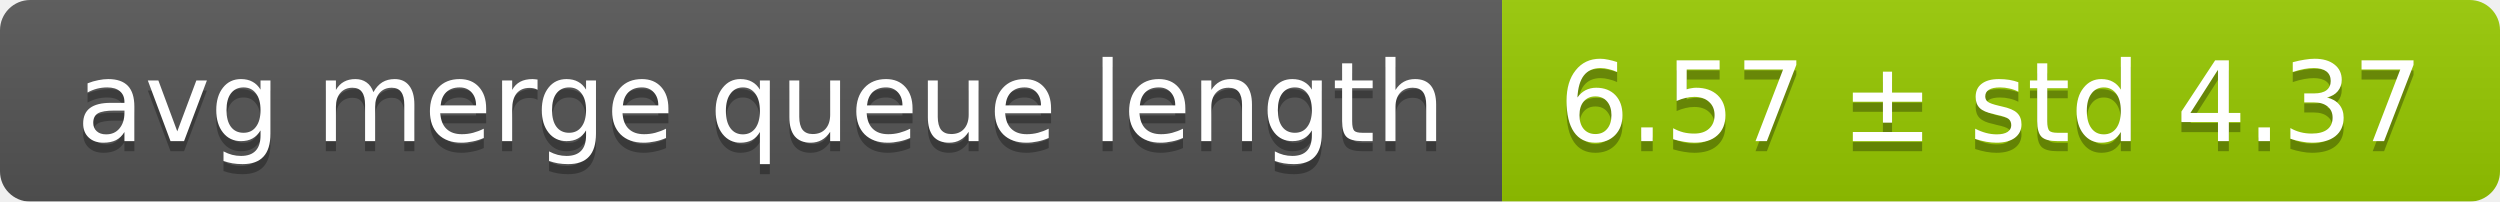
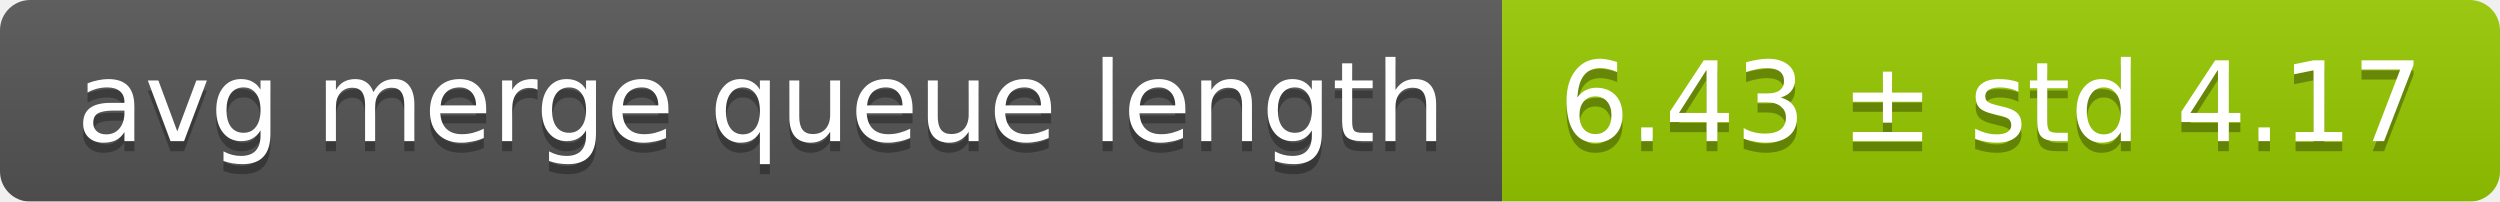
<svg xmlns="http://www.w3.org/2000/svg" width="248" height="20">
  <linearGradient id="smooth" x2="0" y2="100%">
    <stop offset="0" stop-color="#bbb" stop-opacity=".1" />
    <stop offset="1" stop-opacity=".1" />
  </linearGradient>
  <mask id="round">
    <rect width="248" height="20" rx="3" fill="#fff" />
  </mask>
  <g mask="url(#round)">
    <rect width="149" height="20" fill="#555" />
    <rect x="149" width="99" height="20" fill="#97ca00" />
    <rect width="248" height="20" fill="url(#smooth)" />
  </g>
  <g fill="#fff" text-anchor="middle" font-family="DejaVu Sans,Verdana,Geneva,sans-serif" font-size="11">
    <text x="75.5" y="15" fill="#010101" fill-opacity=".3">avg merge queue length</text>
    <text x="75.5" y="14">avg merge queue length</text>
-     <text x="197.5" y="15" fill="#010101" fill-opacity=".3">6.57 ± std 4.37</text>
-     <text x="197.5" y="14">6.57 ± std 4.37</text>
+     <text x="197.5" y="15" fill="#010101" fill-opacity=".3">6.43 ± std 4.17</text>
+     <text x="197.5" y="14">6.43 ± std 4.17</text>
  </g>
</svg>
